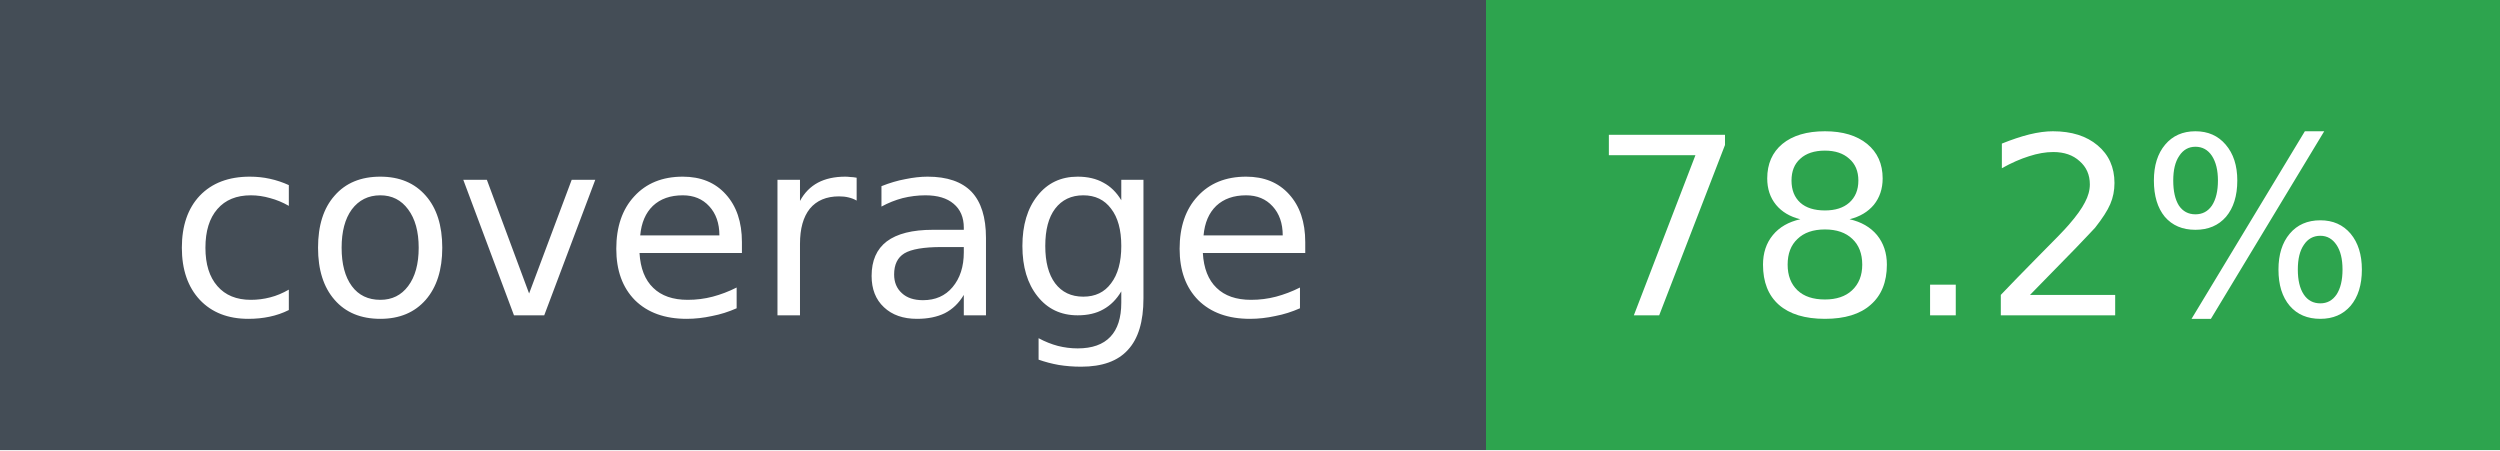
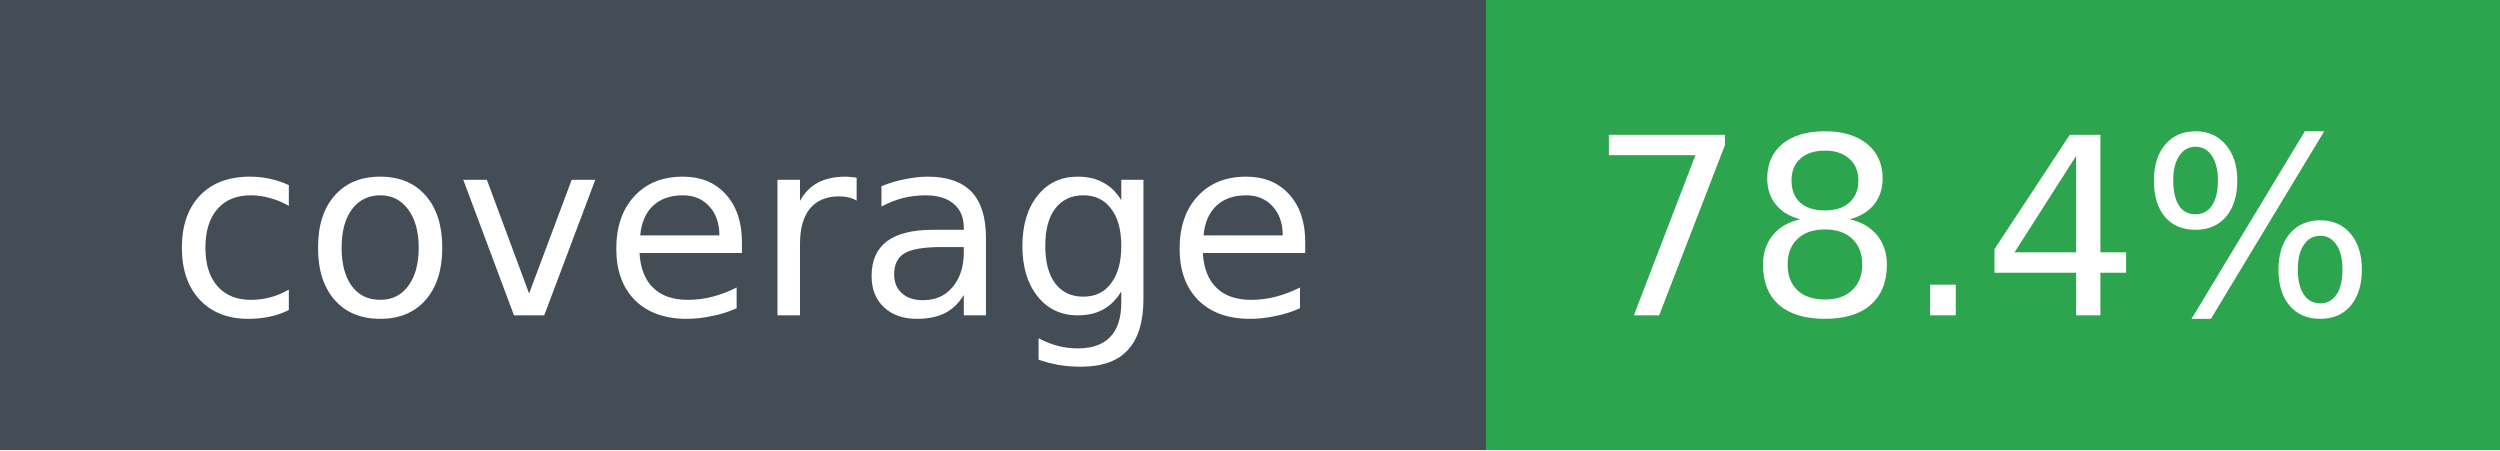
- <svg xmlns="http://www.w3.org/2000/svg" width="111" height="20" role="img" aria-label="coverage: 78.2%">
+ <svg xmlns="http://www.w3.org/2000/svg" width="111" height="20" role="img" aria-label="coverage: 78.4%">
  <g shape-rendering="crispEdges">
    <rect width="66" height="20" fill="#444d56" />
    <rect x="66" width="45" height="20" fill="#2da44e" />
  </g>
  <g fill="#fff" text-anchor="middle" font-family="Verdana,DejaVu Sans,sans-serif" font-size="11">
    <text x="33" y="14">coverage</text>
-     <text x="88" y="14">78.2%</text>
+     <text x="88" y="14">78.4%</text>
  </g>
</svg>
